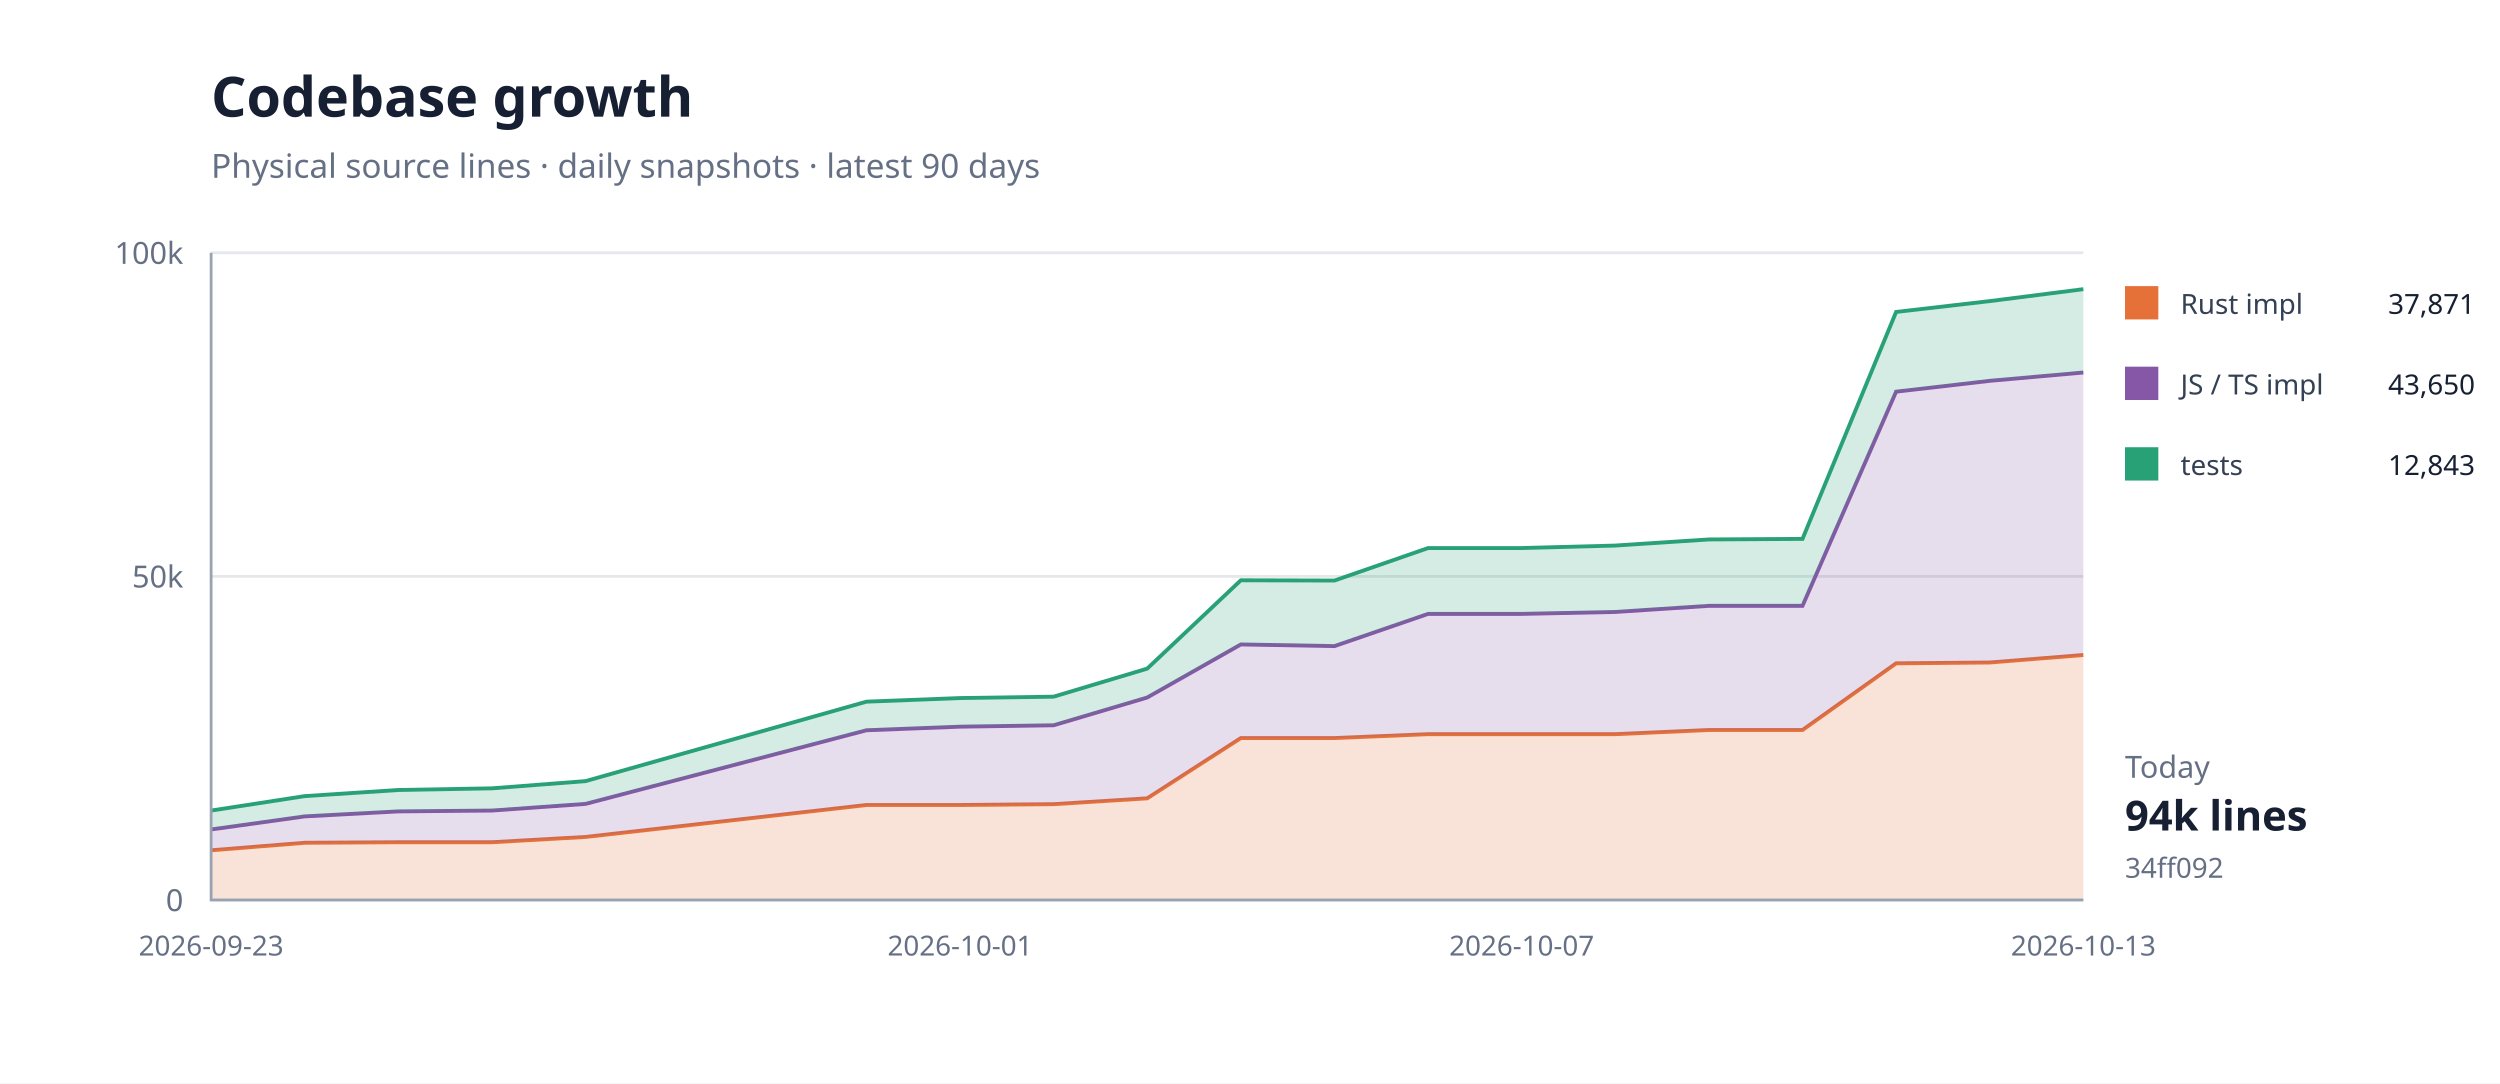
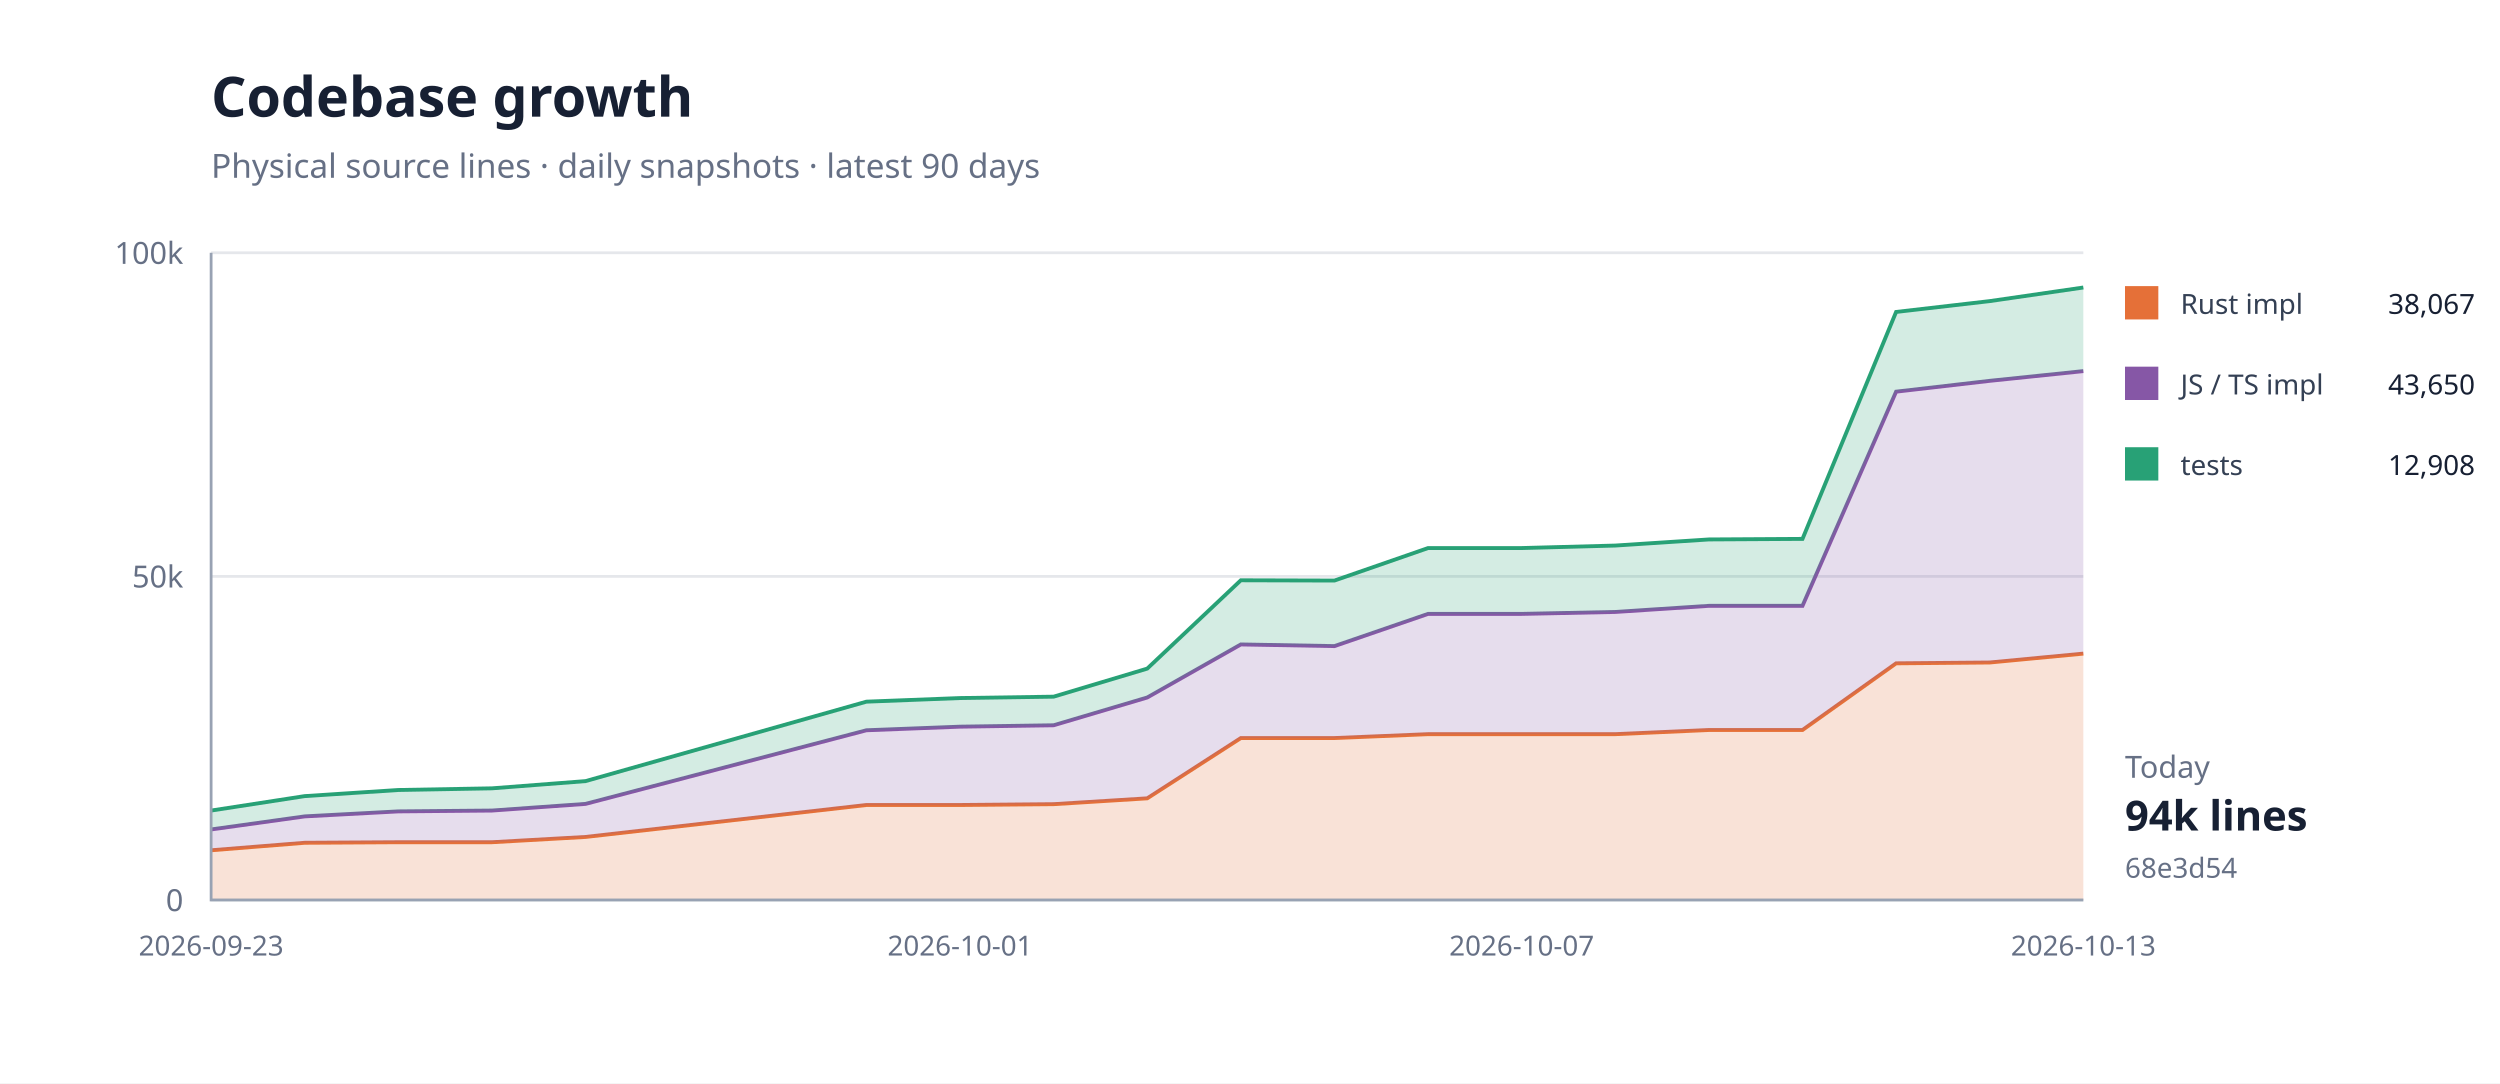
<svg xmlns="http://www.w3.org/2000/svg" width="900" height="390" viewBox="0 0 900 390">
  <rect width="100%" height="100%" fill="#fff" />
  <path d="M76 324H750" stroke="#e5e7eb" />
  <text x="66" y="328" text-anchor="end" font-family="system-ui,sans-serif" font-size="11" fill="#667085">0</text>
  <path d="M76 207.5H750" stroke="#e5e7eb" />
  <text x="66" y="211.5" text-anchor="end" font-family="system-ui,sans-serif" font-size="11" fill="#667085">50k</text>
  <path d="M76 91H750" stroke="#e5e7eb" />
  <text x="66" y="95" text-anchor="end" font-family="system-ui,sans-serif" font-size="11" fill="#667085">100k</text>
-   <path d="M76.0,306.1 L109.7,303.4 L143.4,303.2 L177.1,303.2 L210.8,301.3 L311.9,289.8 L345.6,289.8 L379.3,289.5 L413.0,287.4 L446.7,265.7 L480.4,265.7 L514.1,264.3 L547.8,264.3 L581.5,264.3 L615.2,262.8 L648.9,262.8 L682.6,238.8 L716.3,238.5 L750.0,235.8 L750.0,324.0 L716.3,324.0 L682.6,324.0 L648.9,324.0 L615.2,324.0 L581.5,324.0 L547.8,324.0 L514.1,324.0 L480.4,324.0 L446.7,324.0 L413.0,324.0 L379.3,324.0 L345.6,324.0 L311.9,324.0 L210.8,324.0 L177.1,324.0 L143.4,324.0 L109.7,324.0 L76.0,324.0 Z" fill="#e5703833" />
-   <path d="M76.0,306.1 L109.7,303.4 L143.4,303.2 L177.1,303.2 L210.8,301.3 L311.9,289.8 L345.6,289.8 L379.3,289.5 L413.0,287.4 L446.7,265.7 L480.4,265.7 L514.1,264.3 L547.8,264.3 L581.5,264.3 L615.2,262.8 L648.9,262.8 L682.6,238.8 L716.3,238.5 L750.0,235.8" fill="none" stroke="#e57038" stroke-width="1.4" />
-   <path d="M76.0,298.6 L109.7,293.9 L143.4,292.1 L177.1,291.8 L210.8,289.4 L311.9,262.9 L345.6,261.6 L379.3,261.1 L413.0,251.1 L446.7,232.0 L480.4,232.6 L514.1,221.0 L547.8,221.0 L581.5,220.3 L615.2,218.1 L648.9,218.1 L682.6,141.0 L716.3,137.1 L750.0,134.1 L750.0,235.8 L716.3,238.5 L682.6,238.8 L648.9,262.8 L615.2,262.8 L581.5,264.3 L547.8,264.3 L514.1,264.3 L480.4,265.7 L446.7,265.7 L413.0,287.4 L379.3,289.5 L345.6,289.8 L311.9,289.8 L210.8,301.3 L177.1,303.2 L143.4,303.2 L109.7,303.4 L76.0,306.1 Z" fill="#8657a633" />
-   <path d="M76.0,298.6 L109.7,293.9 L143.4,292.1 L177.1,291.8 L210.8,289.4 L311.9,262.9 L345.6,261.6 L379.3,261.1 L413.0,251.1 L446.7,232.0 L480.4,232.6 L514.1,221.0 L547.8,221.0 L581.5,220.3 L615.2,218.1 L648.9,218.1 L682.6,141.0 L716.3,137.1 L750.0,134.1" fill="none" stroke="#8657a6" stroke-width="1.4" />
-   <path d="M76.0,291.8 L109.7,286.6 L143.4,284.4 L177.1,283.8 L210.8,281.2 L311.9,252.6 L345.6,251.3 L379.3,250.8 L413.0,240.7 L446.7,208.9 L480.4,209.0 L514.1,197.3 L547.8,197.3 L581.5,196.4 L615.2,194.2 L648.9,194.0 L682.6,112.3 L716.3,108.4 L750.0,104.1 L750.0,134.1 L716.3,137.1 L682.6,141.0 L648.9,218.1 L615.2,218.1 L581.5,220.3 L547.8,221.0 L514.1,221.0 L480.4,232.6 L446.7,232.0 L413.0,251.1 L379.3,261.1 L345.6,261.6 L311.9,262.9 L210.8,289.4 L177.1,291.8 L143.4,292.1 L109.7,293.9 L76.0,298.6 Z" fill="#28a17633" />
-   <path d="M76.0,291.8 L109.7,286.6 L143.4,284.4 L177.1,283.8 L210.8,281.2 L311.9,252.6 L345.6,251.3 L379.3,250.8 L413.0,240.7 L446.7,208.9 L480.4,209.0 L514.1,197.3 L547.8,197.3 L581.5,196.4 L615.2,194.2 L648.9,194.0 L682.6,112.3 L716.3,108.4 L750.0,104.1" fill="none" stroke="#28a176" stroke-width="1.4" />
+   <path d="M76.0,306.1 L109.7,303.4 L143.4,303.2 L177.1,303.2 L210.8,301.3 L311.9,289.8 L345.6,289.8 L379.3,289.5 L413.0,287.4 L446.7,265.7 L480.4,265.7 L514.1,264.3 L547.8,264.3 L581.5,264.3 L615.2,262.8 L648.9,262.8 L682.6,238.8 L716.3,238.5 L750.0,235.3 L750.0,324.0 L716.3,324.0 L682.6,324.0 L648.9,324.0 L615.2,324.0 L581.5,324.0 L547.8,324.0 L514.1,324.0 L480.4,324.0 L446.7,324.0 L413.0,324.0 L379.3,324.0 L345.6,324.0 L311.9,324.0 L210.8,324.0 L177.1,324.0 L143.4,324.0 L109.7,324.0 L76.0,324.0 Z" fill="#e5703833" />
+   <path d="M76.0,306.1 L109.7,303.4 L143.4,303.2 L177.1,303.2 L210.8,301.3 L311.9,289.8 L345.6,289.8 L379.3,289.5 L413.0,287.4 L446.7,265.7 L480.4,265.7 L514.1,264.3 L547.8,264.3 L581.5,264.3 L615.2,262.8 L648.9,262.8 L682.6,238.8 L716.3,238.5 L750.0,235.3" fill="none" stroke="#e57038" stroke-width="1.4" />
+   <path d="M76.0,298.6 L109.7,293.9 L143.4,292.1 L177.1,291.8 L210.8,289.4 L311.9,262.9 L345.6,261.6 L379.3,261.1 L413.0,251.1 L446.7,232.0 L480.4,232.6 L514.1,221.0 L547.8,221.0 L581.5,220.3 L615.2,218.1 L648.9,218.1 L682.6,141.0 L716.3,137.1 L750.0,133.6 L750.0,235.3 L716.3,238.5 L682.6,238.8 L648.9,262.8 L615.2,262.8 L581.5,264.3 L547.8,264.3 L514.1,264.3 L480.4,265.7 L446.7,265.7 L413.0,287.4 L379.3,289.5 L345.6,289.8 L311.9,289.8 L210.8,301.3 L177.1,303.2 L143.4,303.2 L109.7,303.4 L76.0,306.1 Z" fill="#8657a633" />
+   <path d="M76.0,298.6 L109.7,293.9 L143.4,292.1 L177.1,291.8 L210.8,289.4 L311.9,262.9 L345.6,261.6 L379.3,261.1 L413.0,251.1 L446.7,232.0 L480.4,232.6 L514.1,221.0 L547.8,221.0 L581.5,220.3 L615.2,218.1 L648.9,218.1 L682.6,141.0 L716.3,137.1 L750.0,133.6" fill="none" stroke="#8657a6" stroke-width="1.4" />
+   <path d="M76.0,291.8 L109.7,286.6 L143.4,284.4 L177.1,283.8 L210.8,281.2 L311.9,252.6 L345.6,251.3 L379.3,250.8 L413.0,240.7 L446.7,208.9 L480.4,209.0 L514.1,197.3 L547.8,197.3 L581.5,196.4 L615.2,194.2 L648.9,194.0 L682.6,112.3 L716.3,108.4 L750.0,103.5 L750.0,133.6 L716.3,137.1 L682.6,141.0 L648.9,218.1 L615.2,218.1 L581.5,220.3 L547.8,221.0 L514.1,221.0 L480.4,232.6 L446.7,232.0 L413.0,251.1 L379.3,261.1 L345.6,261.6 L311.9,262.9 L210.8,289.4 L177.1,291.8 L143.4,292.1 L109.7,293.9 L76.0,298.6 Z" fill="#28a17633" />
+   <path d="M76.0,291.8 L109.7,286.6 L143.4,284.4 L177.1,283.8 L210.8,281.2 L311.9,252.6 L345.6,251.3 L379.3,250.8 L413.0,240.7 L446.7,208.9 L480.4,209.0 L514.1,197.3 L547.8,197.3 L581.5,196.4 L615.2,194.2 L648.9,194.0 L682.6,112.3 L716.3,108.4 L750.0,103.5" fill="none" stroke="#28a176" stroke-width="1.4" />
  <path d="M76 91V324H750" fill="none" stroke="#98a2b3" />
  <text x="76" y="344" text-anchor="middle" font-family="system-ui,sans-serif" font-size="10" fill="#667085">2026-09-23</text>
  <text x="345.6" y="344" text-anchor="middle" font-family="system-ui,sans-serif" font-size="10" fill="#667085">2026-10-01</text>
  <text x="547.8" y="344" text-anchor="middle" font-family="system-ui,sans-serif" font-size="10" fill="#667085">2026-10-07</text>
  <text x="750" y="344" text-anchor="middle" font-family="system-ui,sans-serif" font-size="10" fill="#667085">2026-10-13</text>
  <text x="76" y="42" font-family="system-ui,sans-serif" font-size="20" font-weight="700" fill="#172033">Codebase growth</text>
  <text x="76" y="64" font-family="system-ui,sans-serif" font-size="12" fill="#667085">Physical source lines · daily snapshots · latest 90 days</text>
  <rect x="765" y="103" width="12" height="12" fill="#e57038" />
  <text x="785" y="113" font-family="system-ui,sans-serif" font-size="10" fill="#344054">Rust impl</text>
-   <text x="891" y="113" text-anchor="end" font-family="system-ui,sans-serif" font-size="10" fill="#172033">37,871</text>
+   <text x="891" y="113" text-anchor="end" font-family="system-ui,sans-serif" font-size="10" fill="#172033">38,067</text>
  <rect x="765" y="132" width="12" height="12" fill="#8657a6" />
  <text x="785" y="142" font-family="system-ui,sans-serif" font-size="10" fill="#344054">JS / TS impl</text>
  <text x="891" y="142" text-anchor="end" font-family="system-ui,sans-serif" font-size="10" fill="#172033">43,650</text>
  <rect x="765" y="161" width="12" height="12" fill="#28a176" />
  <text x="785" y="171" font-family="system-ui,sans-serif" font-size="10" fill="#344054">tests</text>
-   <text x="891" y="171" text-anchor="end" font-family="system-ui,sans-serif" font-size="10" fill="#172033">12,843</text>
+   <text x="891" y="171" text-anchor="end" font-family="system-ui,sans-serif" font-size="10" fill="#172033">12,908</text>
  <text x="765" y="280" font-family="system-ui,sans-serif" font-size="11" fill="#667085">Today</text>
  <text x="765" y="299" font-family="system-ui,sans-serif" font-size="15" font-weight="700" fill="#172033">94k lines</text>
-   <text x="765" y="316" font-family="system-ui,sans-serif" font-size="10" fill="#667085">34ff092</text>
+   <text x="765" y="316" font-family="system-ui,sans-serif" font-size="10" fill="#667085">68e3d54</text>
</svg>
